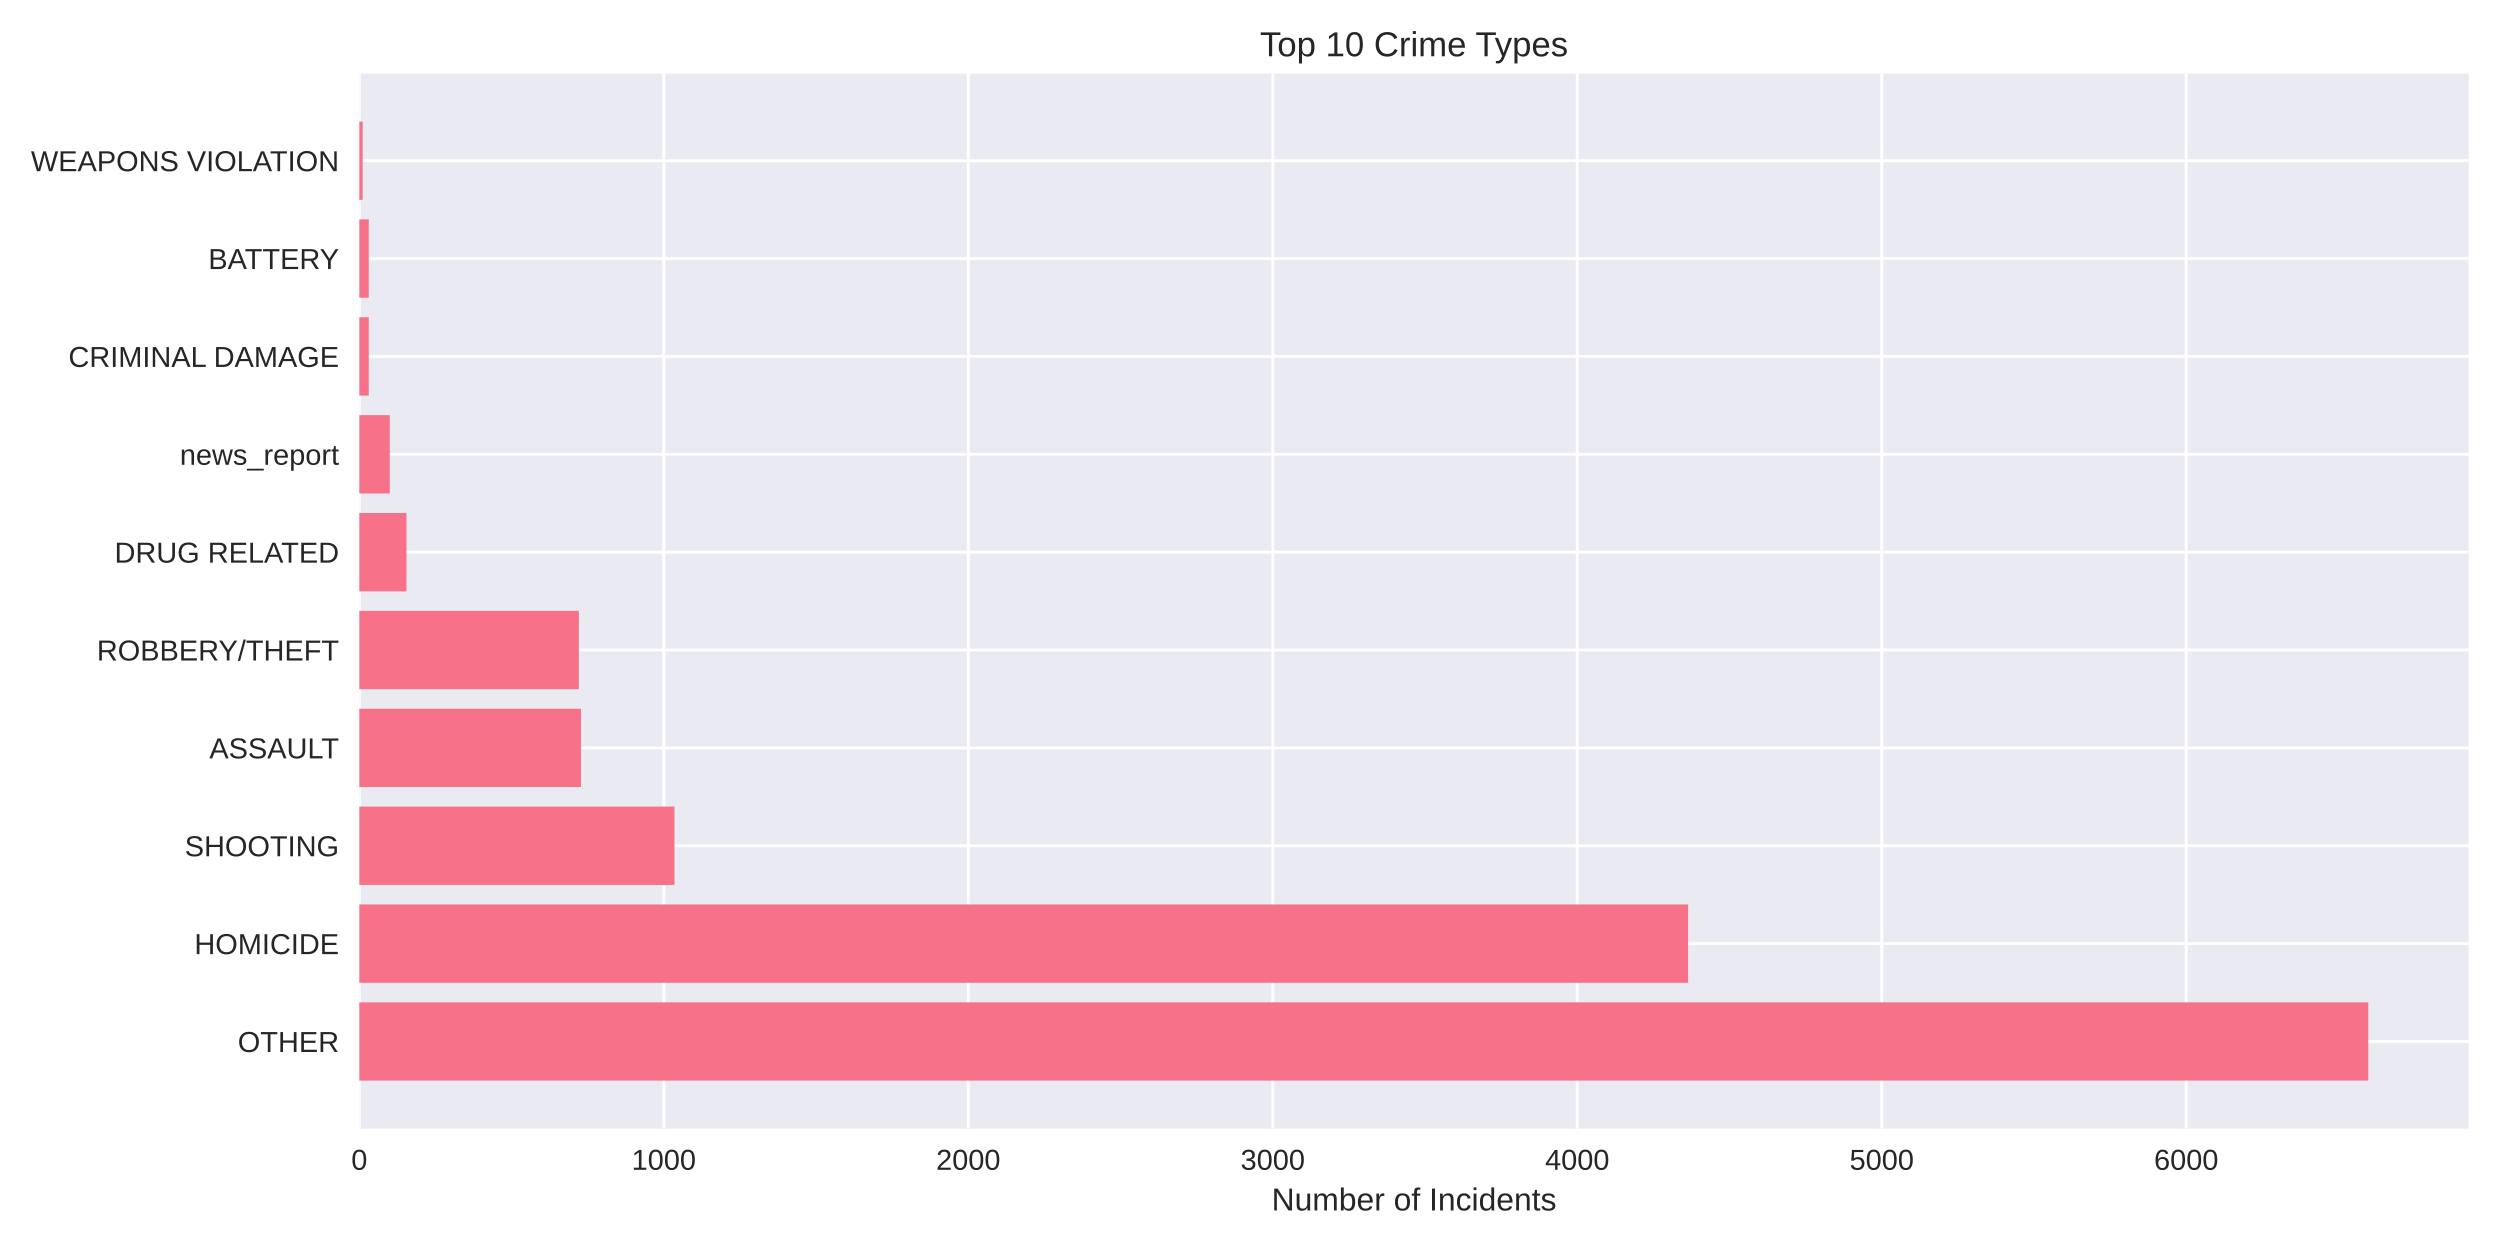
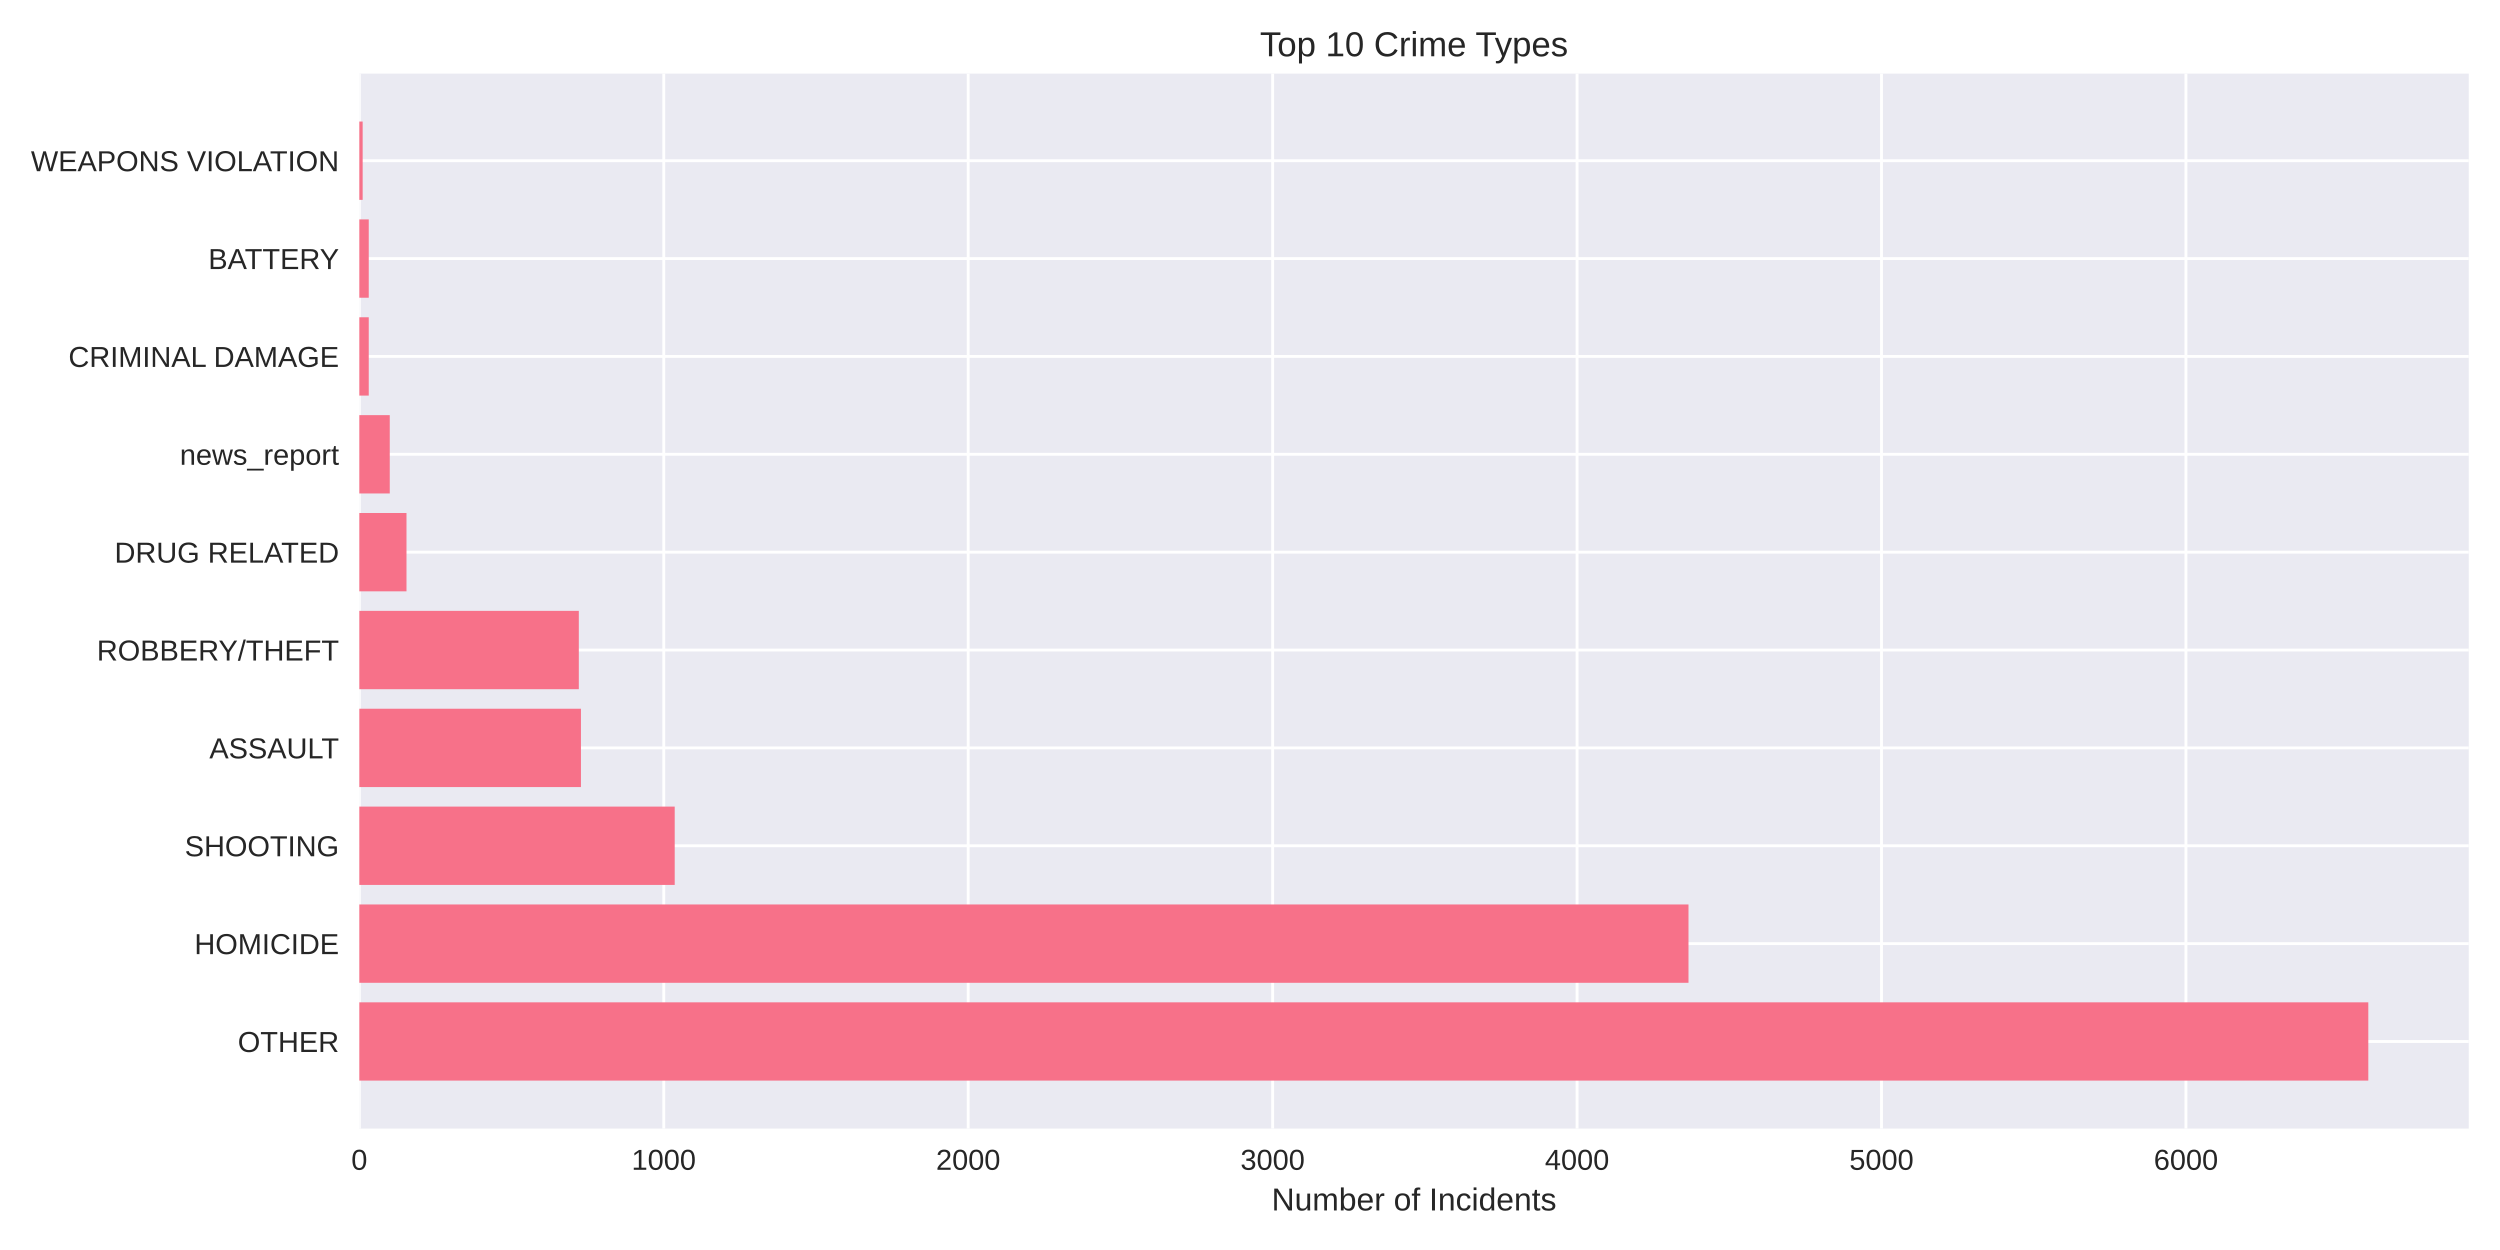
<svg xmlns="http://www.w3.org/2000/svg" width="864pt" height="432pt" viewBox="0 0 864 432" version="1.1">
  <defs>
    <style type="text/css">*{stroke-linejoin: round; stroke-linecap: butt}</style>
  </defs>
  <g id="figure_1">
    <g id="patch_1">
      <path d="M 0 432  L 864 432  L 864 0  L 0 0  z " style="fill: #ffffff" />
    </g>
    <g id="axes_1">
      <g id="patch_2">
        <path d="M 124.18 390.04  L 853.2 390.04  L 853.2 25.44  L 124.18 25.44  z " style="fill: #eaeaf2" />
      </g>
      <g id="matplotlib.axis_1">
        <g id="xtick_1">
          <g id="line2d_1">
-             <path d="M 124.18 390.04  L 124.18 25.44  " clip-path="url(#pde2bd022fe)" style="fill: none; stroke: #ffffff; stroke-linecap: round" />
+             <path d="M 124.18 390.04  L 124.18 25.44  " clip-path="url(#pb24a7cb2f9)" style="fill: none; stroke: #ffffff; stroke-linecap: round" />
          </g>
          <g id="line2d_2" />
          <g id="text_1">
            <text style="fill: #262626; font: 10px 'Arial', 'Liberation Sans', 'DejaVu Sans', 'Bitstream Vera Sans', sans-serif; text-anchor: middle" x="124.18" y="404.287" transform="rotate(-0 124.18 404.2869)">0</text>
          </g>
        </g>
        <g id="xtick_2">
          <g id="line2d_3">
-             <path d="M 229.41 390.04  L 229.41 25.44  " clip-path="url(#pde2bd022fe)" style="fill: none; stroke: #ffffff; stroke-linecap: round" />
+             <path d="M 229.394 390.04  L 229.394 25.44  " clip-path="url(#pb24a7cb2f9)" style="fill: none; stroke: #ffffff; stroke-linecap: round" />
          </g>
          <g id="line2d_4" />
          <g id="text_2">
-             <text style="fill: #262626; font: 10px 'Arial', 'Liberation Sans', 'DejaVu Sans', 'Bitstream Vera Sans', sans-serif; text-anchor: middle" x="229.41" y="404.287" transform="rotate(-0 229.4096 404.2869)">1000</text>
+             <text style="fill: #262626; font: 10px 'Arial', 'Liberation Sans', 'DejaVu Sans', 'Bitstream Vera Sans', sans-serif; text-anchor: middle" x="229.394" y="404.287" transform="rotate(-0 229.3936 404.2869)">1000</text>
          </g>
        </g>
        <g id="xtick_3">
          <g id="line2d_5">
-             <path d="M 334.639 390.04  L 334.639 25.44  " clip-path="url(#pde2bd022fe)" style="fill: none; stroke: #ffffff; stroke-linecap: round" />
+             <path d="M 334.607 390.04  L 334.607 25.44  " clip-path="url(#pb24a7cb2f9)" style="fill: none; stroke: #ffffff; stroke-linecap: round" />
          </g>
          <g id="line2d_6" />
          <g id="text_3">
-             <text style="fill: #262626; font: 10px 'Arial', 'Liberation Sans', 'DejaVu Sans', 'Bitstream Vera Sans', sans-serif; text-anchor: middle" x="334.639" y="404.287" transform="rotate(-0 334.6392 404.2869)">2000</text>
+             <text style="fill: #262626; font: 10px 'Arial', 'Liberation Sans', 'DejaVu Sans', 'Bitstream Vera Sans', sans-serif; text-anchor: middle" x="334.607" y="404.287" transform="rotate(-0 334.6073 404.2869)">2000</text>
          </g>
        </g>
        <g id="xtick_4">
          <g id="line2d_7">
-             <path d="M 439.869 390.04  L 439.869 25.44  " clip-path="url(#pde2bd022fe)" style="fill: none; stroke: #ffffff; stroke-linecap: round" />
+             <path d="M 439.821 390.04  L 439.821 25.44  " clip-path="url(#pb24a7cb2f9)" style="fill: none; stroke: #ffffff; stroke-linecap: round" />
          </g>
          <g id="line2d_8" />
          <g id="text_4">
-             <text style="fill: #262626; font: 10px 'Arial', 'Liberation Sans', 'DejaVu Sans', 'Bitstream Vera Sans', sans-serif; text-anchor: middle" x="439.869" y="404.287" transform="rotate(-0 439.8687 404.2869)">3000</text>
+             <text style="fill: #262626; font: 10px 'Arial', 'Liberation Sans', 'DejaVu Sans', 'Bitstream Vera Sans', sans-serif; text-anchor: middle" x="439.821" y="404.287" transform="rotate(-0 439.8209 404.2869)">3000</text>
          </g>
        </g>
        <g id="xtick_5">
          <g id="line2d_9">
-             <path d="M 545.098 390.04  L 545.098 25.44  " clip-path="url(#pde2bd022fe)" style="fill: none; stroke: #ffffff; stroke-linecap: round" />
+             <path d="M 545.035 390.04  L 545.035 25.44  " clip-path="url(#pb24a7cb2f9)" style="fill: none; stroke: #ffffff; stroke-linecap: round" />
          </g>
          <g id="line2d_10" />
          <g id="text_5">
-             <text style="fill: #262626; font: 10px 'Arial', 'Liberation Sans', 'DejaVu Sans', 'Bitstream Vera Sans', sans-serif; text-anchor: middle" x="545.098" y="404.287" transform="rotate(-0 545.0983 404.2869)">4000</text>
+             <text style="fill: #262626; font: 10px 'Arial', 'Liberation Sans', 'DejaVu Sans', 'Bitstream Vera Sans', sans-serif; text-anchor: middle" x="545.035" y="404.287" transform="rotate(-0 545.0345 404.2869)">4000</text>
          </g>
        </g>
        <g id="xtick_6">
          <g id="line2d_11">
-             <path d="M 650.328 390.04  L 650.328 25.44  " clip-path="url(#pde2bd022fe)" style="fill: none; stroke: #ffffff; stroke-linecap: round" />
+             <path d="M 650.248 390.04  L 650.248 25.44  " clip-path="url(#pb24a7cb2f9)" style="fill: none; stroke: #ffffff; stroke-linecap: round" />
          </g>
          <g id="line2d_12" />
          <g id="text_6">
-             <text style="fill: #262626; font: 10px 'Arial', 'Liberation Sans', 'DejaVu Sans', 'Bitstream Vera Sans', sans-serif; text-anchor: middle" x="650.328" y="404.287" transform="rotate(-0 650.3279 404.2869)">5000</text>
+             <text style="fill: #262626; font: 10px 'Arial', 'Liberation Sans', 'DejaVu Sans', 'Bitstream Vera Sans', sans-serif; text-anchor: middle" x="650.248" y="404.287" transform="rotate(-0 650.2482 404.2869)">5000</text>
          </g>
        </g>
        <g id="xtick_7">
          <g id="line2d_13">
-             <path d="M 755.557 390.04  L 755.557 25.44  " clip-path="url(#pde2bd022fe)" style="fill: none; stroke: #ffffff; stroke-linecap: round" />
+             <path d="M 755.462 390.04  L 755.462 25.44  " clip-path="url(#pb24a7cb2f9)" style="fill: none; stroke: #ffffff; stroke-linecap: round" />
          </g>
          <g id="line2d_14" />
          <g id="text_7">
-             <text style="fill: #262626; font: 10px 'Arial', 'Liberation Sans', 'DejaVu Sans', 'Bitstream Vera Sans', sans-serif; text-anchor: middle" x="755.557" y="404.287" transform="rotate(-0 755.5575 404.2869)">6000</text>
+             <text style="fill: #262626; font: 10px 'Arial', 'Liberation Sans', 'DejaVu Sans', 'Bitstream Vera Sans', sans-serif; text-anchor: middle" x="755.462" y="404.287" transform="rotate(-0 755.4618 404.2869)">6000</text>
          </g>
        </g>
        <g id="text_8">
          <text style="fill: #262626; font: 11px 'Arial', 'Liberation Sans', 'DejaVu Sans', 'Bitstream Vera Sans', sans-serif; text-anchor: middle" x="488.69" y="418.333" transform="rotate(-0 488.69 418.3334)">Number of Incidents</text>
        </g>
      </g>
      <g id="matplotlib.axis_2">
        <g id="ytick_1">
          <g id="line2d_15">
-             <path d="M 124.18 359.939  L 853.2 359.939  " clip-path="url(#pde2bd022fe)" style="fill: none; stroke: #ffffff; stroke-linecap: round" />
+             <path d="M 124.18 359.939  L 853.2 359.939  " clip-path="url(#pb24a7cb2f9)" style="fill: none; stroke: #ffffff; stroke-linecap: round" />
          </g>
          <g id="line2d_16" />
          <g id="text_9">
            <text style="fill: #262626; font: 10px 'Arial', 'Liberation Sans', 'DejaVu Sans', 'Bitstream Vera Sans', sans-serif; text-anchor: end" x="117.18" y="363.562" transform="rotate(-0 117.18 363.562)">OTHER</text>
          </g>
        </g>
        <g id="ytick_2">
          <g id="line2d_17">
-             <path d="M 124.18 326.117  L 853.2 326.117  " clip-path="url(#pde2bd022fe)" style="fill: none; stroke: #ffffff; stroke-linecap: round" />
+             <path d="M 124.18 326.117  L 853.2 326.117  " clip-path="url(#pb24a7cb2f9)" style="fill: none; stroke: #ffffff; stroke-linecap: round" />
          </g>
          <g id="line2d_18" />
          <g id="text_10">
            <text style="fill: #262626; font: 10px 'Arial', 'Liberation Sans', 'DejaVu Sans', 'Bitstream Vera Sans', sans-serif; text-anchor: end" x="117.18" y="329.74" transform="rotate(-0 117.18 329.7401)">HOMICIDE</text>
          </g>
        </g>
        <g id="ytick_3">
          <g id="line2d_19">
-             <path d="M 124.18 292.295  L 853.2 292.295  " clip-path="url(#pde2bd022fe)" style="fill: none; stroke: #ffffff; stroke-linecap: round" />
+             <path d="M 124.18 292.295  L 853.2 292.295  " clip-path="url(#pb24a7cb2f9)" style="fill: none; stroke: #ffffff; stroke-linecap: round" />
          </g>
          <g id="line2d_20" />
          <g id="text_11">
            <text style="fill: #262626; font: 10px 'Arial', 'Liberation Sans', 'DejaVu Sans', 'Bitstream Vera Sans', sans-serif; text-anchor: end" x="117.18" y="295.918" transform="rotate(-0 117.18 295.9182)">SHOOTING</text>
          </g>
        </g>
        <g id="ytick_4">
          <g id="line2d_21">
-             <path d="M 124.18 258.473  L 853.2 258.473  " clip-path="url(#pde2bd022fe)" style="fill: none; stroke: #ffffff; stroke-linecap: round" />
+             <path d="M 124.18 258.473  L 853.2 258.473  " clip-path="url(#pb24a7cb2f9)" style="fill: none; stroke: #ffffff; stroke-linecap: round" />
          </g>
          <g id="line2d_22" />
          <g id="text_12">
            <text style="fill: #262626; font: 10px 'Arial', 'Liberation Sans', 'DejaVu Sans', 'Bitstream Vera Sans', sans-serif; text-anchor: end" x="117.18" y="262.096" transform="rotate(-0 117.18 262.0963)">ASSAULT</text>
          </g>
        </g>
        <g id="ytick_5">
          <g id="line2d_23">
-             <path d="M 124.18 224.651  L 853.2 224.651  " clip-path="url(#pde2bd022fe)" style="fill: none; stroke: #ffffff; stroke-linecap: round" />
+             <path d="M 124.18 224.651  L 853.2 224.651  " clip-path="url(#pb24a7cb2f9)" style="fill: none; stroke: #ffffff; stroke-linecap: round" />
          </g>
          <g id="line2d_24" />
          <g id="text_13">
            <text style="fill: #262626; font: 10px 'Arial', 'Liberation Sans', 'DejaVu Sans', 'Bitstream Vera Sans', sans-serif; text-anchor: end" x="117.18" y="228.274" transform="rotate(-0 117.18 228.2744)">ROBBERY/THEFT</text>
          </g>
        </g>
        <g id="ytick_6">
          <g id="line2d_25">
-             <path d="M 124.18 190.829  L 853.2 190.829  " clip-path="url(#pde2bd022fe)" style="fill: none; stroke: #ffffff; stroke-linecap: round" />
+             <path d="M 124.18 190.829  L 853.2 190.829  " clip-path="url(#pb24a7cb2f9)" style="fill: none; stroke: #ffffff; stroke-linecap: round" />
          </g>
          <g id="line2d_26" />
          <g id="text_14">
            <text style="fill: #262626; font: 10px 'Arial', 'Liberation Sans', 'DejaVu Sans', 'Bitstream Vera Sans', sans-serif; text-anchor: end" x="117.18" y="194.452" transform="rotate(-0 117.18 194.4525)">DRUG RELATED</text>
          </g>
        </g>
        <g id="ytick_7">
          <g id="line2d_27">
-             <path d="M 124.18 157.007  L 853.2 157.007  " clip-path="url(#pde2bd022fe)" style="fill: none; stroke: #ffffff; stroke-linecap: round" />
+             <path d="M 124.18 157.007  L 853.2 157.007  " clip-path="url(#pb24a7cb2f9)" style="fill: none; stroke: #ffffff; stroke-linecap: round" />
          </g>
          <g id="line2d_28" />
          <g id="text_15">
            <text style="fill: #262626; font: 10px 'Arial', 'Liberation Sans', 'DejaVu Sans', 'Bitstream Vera Sans', sans-serif; text-anchor: end" x="117.18" y="160.631" transform="rotate(-0 117.18 160.6306)">news_report</text>
          </g>
        </g>
        <g id="ytick_8">
          <g id="line2d_29">
-             <path d="M 124.18 123.185  L 853.2 123.185  " clip-path="url(#pde2bd022fe)" style="fill: none; stroke: #ffffff; stroke-linecap: round" />
+             <path d="M 124.18 123.185  L 853.2 123.185  " clip-path="url(#pb24a7cb2f9)" style="fill: none; stroke: #ffffff; stroke-linecap: round" />
          </g>
          <g id="line2d_30" />
          <g id="text_16">
            <text style="fill: #262626; font: 10px 'Arial', 'Liberation Sans', 'DejaVu Sans', 'Bitstream Vera Sans', sans-serif; text-anchor: end" x="117.18" y="126.809" transform="rotate(-0 117.18 126.8087)">CRIMINAL DAMAGE</text>
          </g>
        </g>
        <g id="ytick_9">
          <g id="line2d_31">
-             <path d="M 124.18 89.363  L 853.2 89.363  " clip-path="url(#pde2bd022fe)" style="fill: none; stroke: #ffffff; stroke-linecap: round" />
+             <path d="M 124.18 89.363  L 853.2 89.363  " clip-path="url(#pb24a7cb2f9)" style="fill: none; stroke: #ffffff; stroke-linecap: round" />
          </g>
          <g id="line2d_32" />
          <g id="text_17">
            <text style="fill: #262626; font: 10px 'Arial', 'Liberation Sans', 'DejaVu Sans', 'Bitstream Vera Sans', sans-serif; text-anchor: end" x="117.18" y="92.987" transform="rotate(-0 117.18 92.98681)">BATTERY</text>
          </g>
        </g>
        <g id="ytick_10">
          <g id="line2d_33">
-             <path d="M 124.18 55.541  L 853.2 55.541  " clip-path="url(#pde2bd022fe)" style="fill: none; stroke: #ffffff; stroke-linecap: round" />
+             <path d="M 124.18 55.541  L 853.2 55.541  " clip-path="url(#pb24a7cb2f9)" style="fill: none; stroke: #ffffff; stroke-linecap: round" />
          </g>
          <g id="line2d_34" />
          <g id="text_18">
            <text style="fill: #262626; font: 10px 'Arial', 'Liberation Sans', 'DejaVu Sans', 'Bitstream Vera Sans', sans-serif; text-anchor: end" x="117.18" y="59.165" transform="rotate(-0 117.18 59.16492)">WEAPONS VIOLATION</text>
          </g>
        </g>
      </g>
      <g id="patch_3">
-         <path d="M 124.18 373.467  L 818.485 373.467  L 818.485 346.41  L 124.18 346.41  z " clip-path="url(#pde2bd022fe)" style="fill: #f77189" />
+         <path d="M 124.18 373.467  L 818.485 373.467  L 818.485 346.41  L 124.18 346.41  z " clip-path="url(#pb24a7cb2f9)" style="fill: #f77189" />
      </g>
      <g id="patch_4">
-         <path d="M 124.18 339.645  L 583.402 339.645  L 583.402 312.588  L 124.18 312.588  z " clip-path="url(#pde2bd022fe)" style="fill: #f77189" />
+         <path d="M 124.18 339.645  L 583.543 339.645  L 583.543 312.588  L 124.18 312.588  z " clip-path="url(#pb24a7cb2f9)" style="fill: #f77189" />
      </g>
      <g id="patch_5">
-         <path d="M 124.18 305.823  L 233.093 305.823  L 233.093 278.766  L 124.18 278.766  z " clip-path="url(#pde2bd022fe)" style="fill: #f77189" />
+         <path d="M 124.18 305.823  L 233.181 305.823  L 233.181 278.766  L 124.18 278.766  z " clip-path="url(#pb24a7cb2f9)" style="fill: #f77189" />
      </g>
      <g id="patch_6">
-         <path d="M 124.18 272.002  L 200.787 272.002  L 200.787 244.944  L 124.18 244.944  z " clip-path="url(#pde2bd022fe)" style="fill: #f77189" />
+         <path d="M 124.18 272.002  L 200.776 272.002  L 200.776 244.944  L 124.18 244.944  z " clip-path="url(#pb24a7cb2f9)" style="fill: #f77189" />
      </g>
      <g id="patch_7">
-         <path d="M 124.18 238.18  L 200.051 238.18  L 200.051 211.122  L 124.18 211.122  z " clip-path="url(#pde2bd022fe)" style="fill: #f77189" />
+         <path d="M 124.18 238.18  L 200.039 238.18  L 200.039 211.122  L 124.18 211.122  z " clip-path="url(#pb24a7cb2f9)" style="fill: #f77189" />
      </g>
      <g id="patch_8">
-         <path d="M 124.18 204.358  L 140.491 204.358  L 140.491 177.3  L 124.18 177.3  z " clip-path="url(#pde2bd022fe)" style="fill: #f77189" />
+         <path d="M 124.18 204.358  L 140.488 204.358  L 140.488 177.3  L 124.18 177.3  z " clip-path="url(#pb24a7cb2f9)" style="fill: #f77189" />
      </g>
      <g id="patch_9">
-         <path d="M 124.18 170.536  L 134.703 170.536  L 134.703 143.478  L 124.18 143.478  z " clip-path="url(#pde2bd022fe)" style="fill: #f77189" />
+         <path d="M 124.18 170.536  L 134.701 170.536  L 134.701 143.478  L 124.18 143.478  z " clip-path="url(#pb24a7cb2f9)" style="fill: #f77189" />
      </g>
      <g id="patch_10">
-         <path d="M 124.18 136.714  L 127.442 136.714  L 127.442 109.657  L 124.18 109.657  z " clip-path="url(#pde2bd022fe)" style="fill: #f77189" />
+         <path d="M 124.18 136.714  L 127.442 136.714  L 127.442 109.657  L 124.18 109.657  z " clip-path="url(#pb24a7cb2f9)" style="fill: #f77189" />
      </g>
      <g id="patch_11">
-         <path d="M 124.18 102.892  L 127.442 102.892  L 127.442 75.835  L 124.18 75.835  z " clip-path="url(#pde2bd022fe)" style="fill: #f77189" />
+         <path d="M 124.18 102.892  L 127.442 102.892  L 127.442 75.835  L 124.18 75.835  z " clip-path="url(#pb24a7cb2f9)" style="fill: #f77189" />
      </g>
      <g id="patch_12">
-         <path d="M 124.18 69.07  L 125.338 69.07  L 125.338 42.013  L 124.18 42.013  z " clip-path="url(#pde2bd022fe)" style="fill: #f77189" />
+         <path d="M 124.18 69.07  L 125.337 69.07  L 125.337 42.013  L 124.18 42.013  z " clip-path="url(#pb24a7cb2f9)" style="fill: #f77189" />
      </g>
      <g id="patch_13">
        <path d="M 124.18 390.04  L 124.18 25.44  " style="fill: none" />
      </g>
      <g id="patch_14">
        <path d="M 853.2 390.04  L 853.2 25.44  " style="fill: none" />
      </g>
      <g id="patch_15">
        <path d="M 124.18 390.04  L 853.2 390.04  " style="fill: none" />
      </g>
      <g id="patch_16">
        <path d="M 124.18 25.44  L 853.2 25.44  " style="fill: none" />
      </g>
      <g id="text_19">
        <text style="fill: #262626; font: 12px 'Arial', 'Liberation Sans', 'DejaVu Sans', 'Bitstream Vera Sans', sans-serif; text-anchor: middle" x="488.69" y="19.44" transform="rotate(-0 488.69 19.44)">Top 10 Crime Types</text>
      </g>
    </g>
  </g>
  <defs>
-     <clipPath id="pde2bd022fe">
+     <clipPath id="pb24a7cb2f9">
      <rect x="124.18" y="25.44" width="729.02" height="364.6" />
    </clipPath>
  </defs>
</svg>
